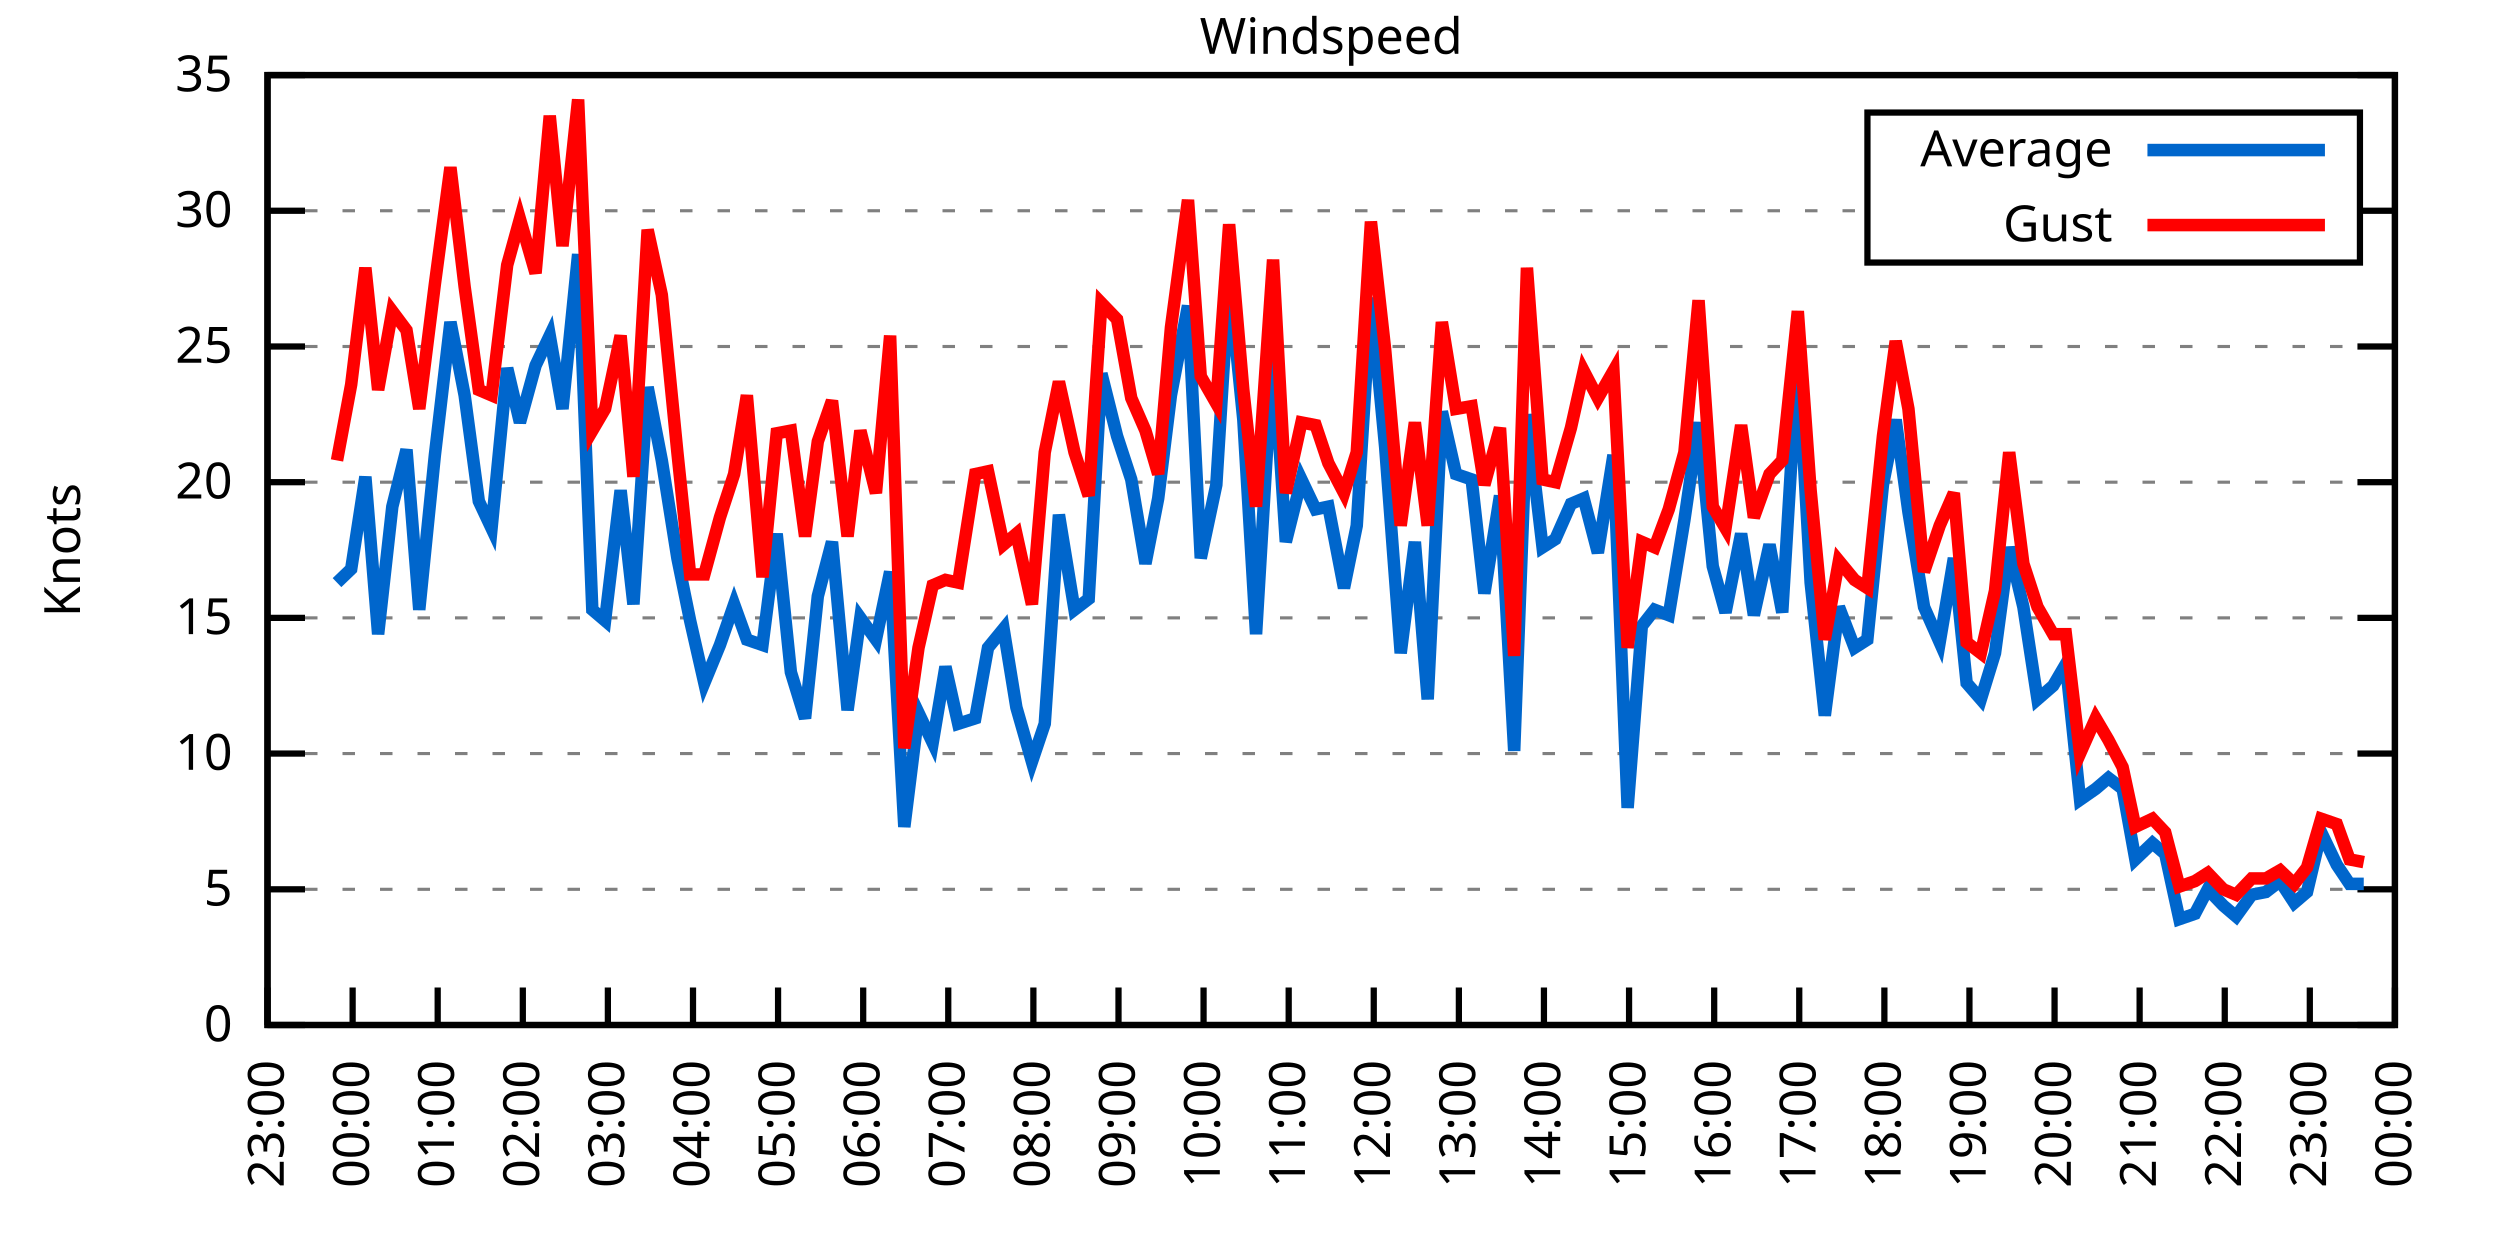
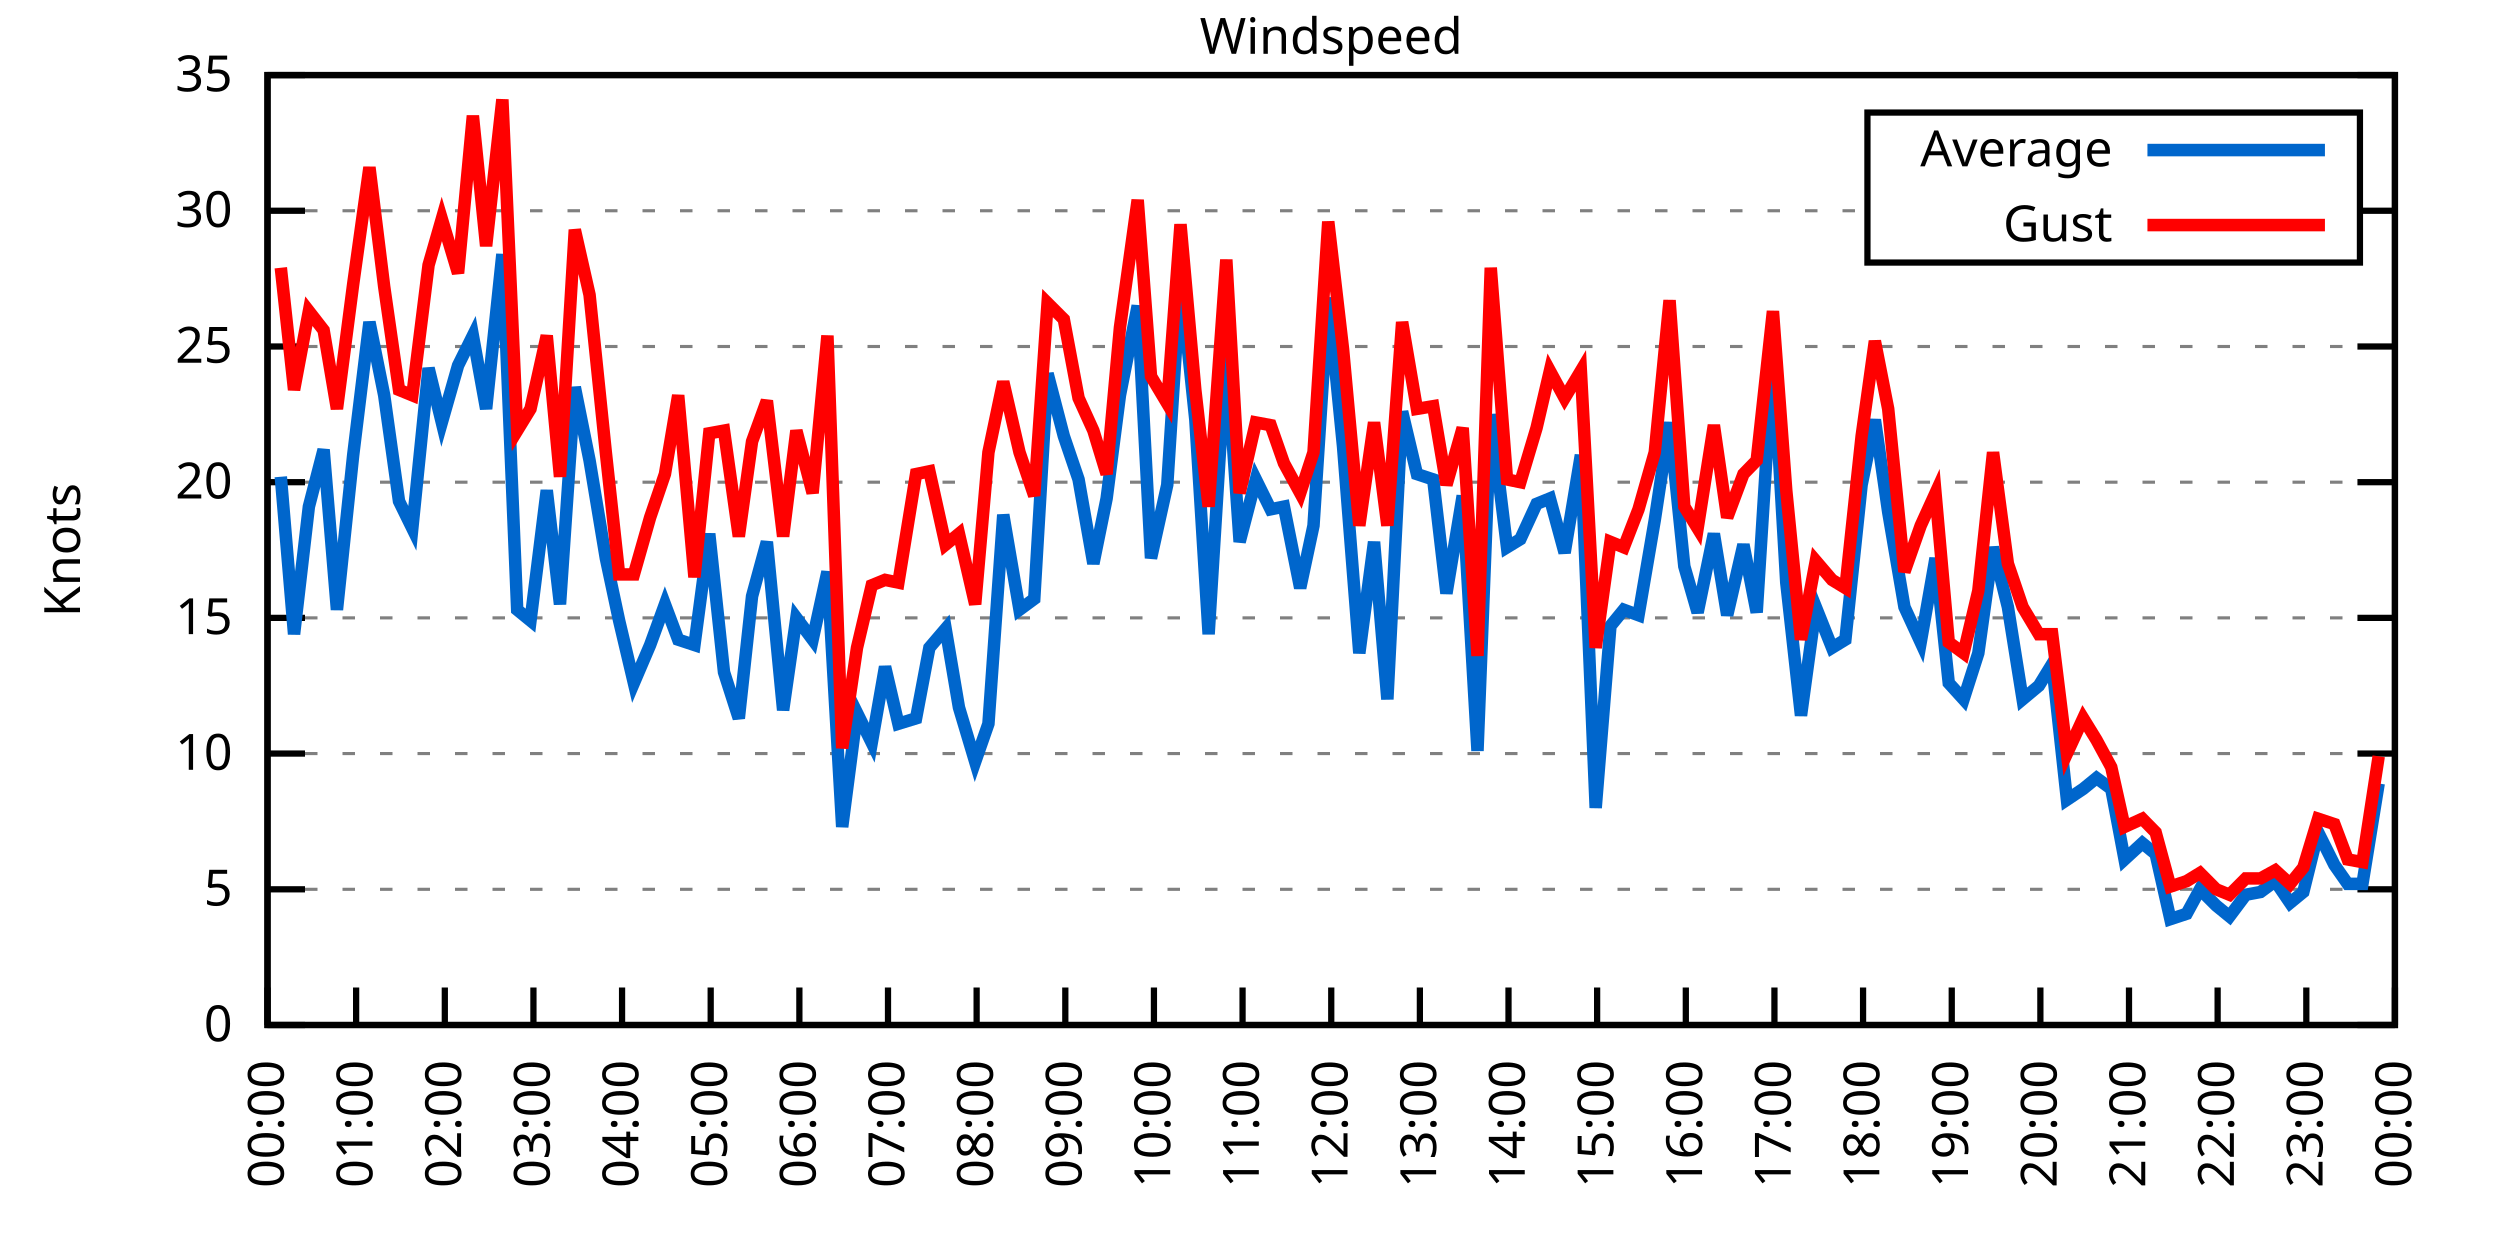
<svg xmlns="http://www.w3.org/2000/svg" xmlns:xlink="http://www.w3.org/1999/xlink" width="400" height="200" viewBox="0 0 400 200">
  <g id="gnuplot_canvas">
    <rect x="0" y="0" width="400" height="200" fill="none" />
    <defs>
      <circle id="gpDot" r="0.5" stroke-width="0.5" stroke="currentColor" />
      <path id="gpPt0" stroke-width="0.333" stroke="currentColor" d="M-1,0 h2 M0,-1 v2" />
      <path id="gpPt1" stroke-width="0.333" stroke="currentColor" d="M-1,-1 L1,1 M1,-1 L-1,1" />
      <path id="gpPt2" stroke-width="0.333" stroke="currentColor" d="M-1,0 L1,0 M0,-1 L0,1 M-1,-1 L1,1 M-1,1 L1,-1" />
      <rect id="gpPt3" stroke-width="0.333" stroke="currentColor" x="-1" y="-1" width="2" height="2" />
      <rect id="gpPt4" stroke-width="0.333" stroke="currentColor" fill="currentColor" x="-1" y="-1" width="2" height="2" />
      <circle id="gpPt5" stroke-width="0.333" stroke="currentColor" cx="0" cy="0" r="1" />
      <use xlink:href="#gpPt5" id="gpPt6" fill="currentColor" stroke="none" />
      <path id="gpPt7" stroke-width="0.333" stroke="currentColor" d="M0,-1.33 L-1.33,0.67 L1.33,0.67 z" />
      <use xlink:href="#gpPt7" id="gpPt8" fill="currentColor" stroke="none" />
      <use xlink:href="#gpPt7" id="gpPt9" stroke="currentColor" transform="rotate(180)" />
      <use xlink:href="#gpPt9" id="gpPt10" fill="currentColor" stroke="none" />
      <use xlink:href="#gpPt3" id="gpPt11" stroke="currentColor" transform="rotate(45)" />
      <use xlink:href="#gpPt11" id="gpPt12" fill="currentColor" stroke="none" />
      <path id="gpPt13" stroke-width="0.333" stroke="currentColor" d="M0,1.330 L1.265,0.411 L0.782,-1.067 L-0.782,-1.076 L-1.265,0.411 z" />
      <use xlink:href="#gpPt13" id="gpPt14" fill="currentColor" stroke="none" />
      <filter id="textbox" filterUnits="objectBoundingBox" x="0" y="0" height="1" width="1">
        <feFlood flood-color="white" flood-opacity="1" result="bgnd" />
        <feComposite in="SourceGraphic" in2="bgnd" operator="atop" />
      </filter>
      <filter id="greybox" filterUnits="objectBoundingBox" x="0" y="0" height="1" width="1">
        <feFlood flood-color="lightgrey" flood-opacity="1" result="grey" />
        <feComposite in="SourceGraphic" in2="grey" operator="atop" />
      </filter>
    </defs>
    <g fill="none" color="white" stroke="currentColor" stroke-width="1.00" stroke-linecap="butt" stroke-linejoin="miter">
</g>
    <g fill="none" color="black" stroke="currentColor" stroke-width="1.00" stroke-linecap="butt" stroke-linejoin="miter">
      <g stroke="none" shape-rendering="crispEdges">
        <polygon fill="rgb(255, 255, 255)" points="42.80,164.00 383.18,164.00 383.18,12.02 42.80,12.02 " />
      </g>
    </g>
    <g fill="none" color="black" stroke="currentColor" stroke-width="1.00" stroke-linecap="butt" stroke-linejoin="miter">
</g>
    <g fill="none" color="black" stroke="black" stroke-width="0.50" stroke-linecap="butt" stroke-linejoin="miter">
</g>
    <g fill="none" color="gray" stroke="currentColor" stroke-width="0.50" stroke-linecap="butt" stroke-linejoin="miter">
      <path stroke="gray" stroke-dasharray="2,4" class="gridline" d="M42.80,164.00 L383.19,164.00  " />
    </g>
    <g fill="none" color="gray" stroke="gray" stroke-width="1.00" stroke-linecap="butt" stroke-linejoin="miter">
</g>
    <g fill="none" color="black" stroke="currentColor" stroke-width="1.00" stroke-linecap="butt" stroke-linejoin="miter">
      <path stroke="black" d="M42.80,164.00 L48.80,164.00 M383.19,164.00 L377.19,164.00  " />
      <g transform="translate(37.20,166.60)" stroke="none" fill="black" font-family="Sans" font-size="8.00" text-anchor="end">
        <text>
          <tspan font-family="Sans"> 0</tspan>
        </text>
      </g>
    </g>
    <g fill="none" color="black" stroke="currentColor" stroke-width="1.00" stroke-linecap="butt" stroke-linejoin="miter">
</g>
    <g fill="none" color="black" stroke="black" stroke-width="0.50" stroke-linecap="butt" stroke-linejoin="miter">
</g>
    <g fill="none" color="gray" stroke="currentColor" stroke-width="0.50" stroke-linecap="butt" stroke-linejoin="miter">
      <path stroke="gray" stroke-dasharray="2,4" class="gridline" d="M42.80,142.29 L383.19,142.29  " />
    </g>
    <g fill="none" color="gray" stroke="gray" stroke-width="1.00" stroke-linecap="butt" stroke-linejoin="miter">
</g>
    <g fill="none" color="black" stroke="currentColor" stroke-width="1.00" stroke-linecap="butt" stroke-linejoin="miter">
      <path stroke="black" d="M42.80,142.29 L48.80,142.29 M383.19,142.29 L377.19,142.29  " />
      <g transform="translate(37.20,144.89)" stroke="none" fill="black" font-family="Sans" font-size="8.00" text-anchor="end">
        <text>
          <tspan font-family="Sans"> 5</tspan>
        </text>
      </g>
    </g>
    <g fill="none" color="black" stroke="currentColor" stroke-width="1.00" stroke-linecap="butt" stroke-linejoin="miter">
</g>
    <g fill="none" color="black" stroke="black" stroke-width="0.50" stroke-linecap="butt" stroke-linejoin="miter">
</g>
    <g fill="none" color="gray" stroke="currentColor" stroke-width="0.50" stroke-linecap="butt" stroke-linejoin="miter">
      <path stroke="gray" stroke-dasharray="2,4" class="gridline" d="M42.80,120.57 L383.19,120.57  " />
    </g>
    <g fill="none" color="gray" stroke="gray" stroke-width="1.00" stroke-linecap="butt" stroke-linejoin="miter">
</g>
    <g fill="none" color="black" stroke="currentColor" stroke-width="1.00" stroke-linecap="butt" stroke-linejoin="miter">
      <path stroke="black" d="M42.80,120.57 L48.80,120.57 M383.19,120.57 L377.19,120.57  " />
      <g transform="translate(37.20,123.17)" stroke="none" fill="black" font-family="Sans" font-size="8.00" text-anchor="end">
        <text>
          <tspan font-family="Sans"> 10</tspan>
        </text>
      </g>
    </g>
    <g fill="none" color="black" stroke="currentColor" stroke-width="1.00" stroke-linecap="butt" stroke-linejoin="miter">
</g>
    <g fill="none" color="black" stroke="black" stroke-width="0.50" stroke-linecap="butt" stroke-linejoin="miter">
</g>
    <g fill="none" color="gray" stroke="currentColor" stroke-width="0.50" stroke-linecap="butt" stroke-linejoin="miter">
      <path stroke="gray" stroke-dasharray="2,4" class="gridline" d="M42.80,98.86 L383.19,98.86  " />
    </g>
    <g fill="none" color="gray" stroke="gray" stroke-width="1.00" stroke-linecap="butt" stroke-linejoin="miter">
</g>
    <g fill="none" color="black" stroke="currentColor" stroke-width="1.00" stroke-linecap="butt" stroke-linejoin="miter">
      <path stroke="black" d="M42.80,98.86 L48.80,98.86 M383.19,98.86 L377.19,98.86  " />
      <g transform="translate(37.20,101.46)" stroke="none" fill="black" font-family="Sans" font-size="8.00" text-anchor="end">
        <text>
          <tspan font-family="Sans"> 15</tspan>
        </text>
      </g>
    </g>
    <g fill="none" color="black" stroke="currentColor" stroke-width="1.00" stroke-linecap="butt" stroke-linejoin="miter">
</g>
    <g fill="none" color="black" stroke="black" stroke-width="0.50" stroke-linecap="butt" stroke-linejoin="miter">
</g>
    <g fill="none" color="gray" stroke="currentColor" stroke-width="0.50" stroke-linecap="butt" stroke-linejoin="miter">
      <path stroke="gray" stroke-dasharray="2,4" class="gridline" d="M42.80,77.15 L383.19,77.15  " />
    </g>
    <g fill="none" color="gray" stroke="gray" stroke-width="1.00" stroke-linecap="butt" stroke-linejoin="miter">
</g>
    <g fill="none" color="black" stroke="currentColor" stroke-width="1.00" stroke-linecap="butt" stroke-linejoin="miter">
      <path stroke="black" d="M42.80,77.15 L48.80,77.15 M383.19,77.15 L377.19,77.15  " />
      <g transform="translate(37.20,79.75)" stroke="none" fill="black" font-family="Sans" font-size="8.00" text-anchor="end">
        <text>
          <tspan font-family="Sans"> 20</tspan>
        </text>
      </g>
    </g>
    <g fill="none" color="black" stroke="currentColor" stroke-width="1.00" stroke-linecap="butt" stroke-linejoin="miter">
</g>
    <g fill="none" color="black" stroke="black" stroke-width="0.50" stroke-linecap="butt" stroke-linejoin="miter">
</g>
    <g fill="none" color="gray" stroke="currentColor" stroke-width="0.50" stroke-linecap="butt" stroke-linejoin="miter">
      <path stroke="gray" stroke-dasharray="2,4" class="gridline" d="M42.80,55.44 L383.19,55.44  " />
    </g>
    <g fill="none" color="gray" stroke="gray" stroke-width="1.00" stroke-linecap="butt" stroke-linejoin="miter">
</g>
    <g fill="none" color="black" stroke="currentColor" stroke-width="1.00" stroke-linecap="butt" stroke-linejoin="miter">
      <path stroke="black" d="M42.80,55.44 L48.80,55.44 M383.19,55.44 L377.19,55.44  " />
      <g transform="translate(37.20,58.04)" stroke="none" fill="black" font-family="Sans" font-size="8.00" text-anchor="end">
        <text>
          <tspan font-family="Sans"> 25</tspan>
        </text>
      </g>
    </g>
    <g fill="none" color="black" stroke="currentColor" stroke-width="1.00" stroke-linecap="butt" stroke-linejoin="miter">
</g>
    <g fill="none" color="black" stroke="black" stroke-width="0.50" stroke-linecap="butt" stroke-linejoin="miter">
</g>
    <g fill="none" color="gray" stroke="currentColor" stroke-width="0.50" stroke-linecap="butt" stroke-linejoin="miter">
      <path stroke="gray" stroke-dasharray="2,4" class="gridline" d="M42.80,33.72 L298.79,33.72 M377.59,33.72 L383.19,33.72  " />
    </g>
    <g fill="none" color="gray" stroke="gray" stroke-width="1.00" stroke-linecap="butt" stroke-linejoin="miter">
</g>
    <g fill="none" color="black" stroke="currentColor" stroke-width="1.00" stroke-linecap="butt" stroke-linejoin="miter">
      <path stroke="black" d="M42.80,33.72 L48.80,33.72 M383.19,33.72 L377.19,33.72  " />
      <g transform="translate(37.20,36.32)" stroke="none" fill="black" font-family="Sans" font-size="8.00" text-anchor="end">
        <text>
          <tspan font-family="Sans"> 30</tspan>
        </text>
      </g>
    </g>
    <g fill="none" color="black" stroke="currentColor" stroke-width="1.00" stroke-linecap="butt" stroke-linejoin="miter">
</g>
    <g fill="none" color="black" stroke="black" stroke-width="0.50" stroke-linecap="butt" stroke-linejoin="miter">
</g>
    <g fill="none" color="gray" stroke="currentColor" stroke-width="0.50" stroke-linecap="butt" stroke-linejoin="miter">
      <path stroke="gray" stroke-dasharray="2,4" class="gridline" d="M42.80,12.01 L383.19,12.01  " />
    </g>
    <g fill="none" color="gray" stroke="gray" stroke-width="1.00" stroke-linecap="butt" stroke-linejoin="miter">
</g>
    <g fill="none" color="black" stroke="currentColor" stroke-width="1.00" stroke-linecap="butt" stroke-linejoin="miter">
      <path stroke="black" d="M42.80,12.01 L48.80,12.01 M383.19,12.01 L377.19,12.01  " />
      <g transform="translate(37.20,14.61)" stroke="none" fill="black" font-family="Sans" font-size="8.00" text-anchor="end">
        <text>
          <tspan font-family="Sans"> 35</tspan>
        </text>
      </g>
    </g>
    <g fill="none" color="black" stroke="currentColor" stroke-width="1.00" stroke-linecap="butt" stroke-linejoin="miter">
      <path stroke="black" d="M42.80,164.00 L42.80,158.00  " />
      <g transform="translate(45.40,169.60) rotate(270.00)" stroke="none" fill="black" font-family="Sans" font-size="8.00" text-anchor="end">
        <text>
-           <tspan font-family="Sans">23:00</tspan>
-         </text>
-       </g>
-     </g>
-     <g fill="none" color="black" stroke="currentColor" stroke-width="1.00" stroke-linecap="butt" stroke-linejoin="miter">
-       <path stroke="black" d="M56.42,164.00 L56.42,158.00  " />
-       <g transform="translate(59.02,169.60) rotate(270.00)" stroke="none" fill="black" font-family="Sans" font-size="8.00" text-anchor="end">
-         <text>
          <tspan font-family="Sans">00:00</tspan>
        </text>
      </g>
    </g>
    <g fill="none" color="black" stroke="currentColor" stroke-width="1.00" stroke-linecap="butt" stroke-linejoin="miter">
-       <path stroke="black" d="M70.03,164.00 L70.03,158.00  " />
-       <g transform="translate(72.63,169.60) rotate(270.00)" stroke="none" fill="black" font-family="Sans" font-size="8.00" text-anchor="end">
+       <path stroke="black" d="M56.98,164.00 L56.98,158.00  " />
+       <g transform="translate(59.58,169.60) rotate(270.00)" stroke="none" fill="black" font-family="Sans" font-size="8.00" text-anchor="end">
        <text>
          <tspan font-family="Sans">01:00</tspan>
        </text>
      </g>
    </g>
    <g fill="none" color="black" stroke="currentColor" stroke-width="1.00" stroke-linecap="butt" stroke-linejoin="miter">
-       <path stroke="black" d="M83.65,164.00 L83.65,158.00  " />
-       <g transform="translate(86.25,169.60) rotate(270.00)" stroke="none" fill="black" font-family="Sans" font-size="8.00" text-anchor="end">
+       <path stroke="black" d="M71.17,164.00 L71.17,158.00  " />
+       <g transform="translate(73.77,169.60) rotate(270.00)" stroke="none" fill="black" font-family="Sans" font-size="8.00" text-anchor="end">
        <text>
          <tspan font-family="Sans">02:00</tspan>
        </text>
      </g>
    </g>
    <g fill="none" color="black" stroke="currentColor" stroke-width="1.00" stroke-linecap="butt" stroke-linejoin="miter">
-       <path stroke="black" d="M97.26,164.00 L97.26,158.00  " />
-       <g transform="translate(99.86,169.60) rotate(270.00)" stroke="none" fill="black" font-family="Sans" font-size="8.00" text-anchor="end">
+       <path stroke="black" d="M85.35,164.00 L85.35,158.00  " />
+       <g transform="translate(87.95,169.60) rotate(270.00)" stroke="none" fill="black" font-family="Sans" font-size="8.00" text-anchor="end">
        <text>
          <tspan font-family="Sans">03:00</tspan>
        </text>
      </g>
    </g>
    <g fill="none" color="black" stroke="currentColor" stroke-width="1.00" stroke-linecap="butt" stroke-linejoin="miter">
-       <path stroke="black" d="M110.88,164.00 L110.88,158.00  " />
-       <g transform="translate(113.48,169.60) rotate(270.00)" stroke="none" fill="black" font-family="Sans" font-size="8.00" text-anchor="end">
+       <path stroke="black" d="M99.53,164.00 L99.53,158.00  " />
+       <g transform="translate(102.13,169.60) rotate(270.00)" stroke="none" fill="black" font-family="Sans" font-size="8.00" text-anchor="end">
        <text>
          <tspan font-family="Sans">04:00</tspan>
        </text>
      </g>
    </g>
    <g fill="none" color="black" stroke="currentColor" stroke-width="1.00" stroke-linecap="butt" stroke-linejoin="miter">
-       <path stroke="black" d="M124.49,164.00 L124.49,158.00  " />
-       <g transform="translate(127.09,169.60) rotate(270.00)" stroke="none" fill="black" font-family="Sans" font-size="8.00" text-anchor="end">
+       <path stroke="black" d="M113.71,164.00 L113.71,158.00  " />
+       <g transform="translate(116.31,169.60) rotate(270.00)" stroke="none" fill="black" font-family="Sans" font-size="8.00" text-anchor="end">
        <text>
          <tspan font-family="Sans">05:00</tspan>
        </text>
      </g>
    </g>
    <g fill="none" color="black" stroke="currentColor" stroke-width="1.00" stroke-linecap="butt" stroke-linejoin="miter">
-       <path stroke="black" d="M138.11,164.00 L138.11,158.00  " />
-       <g transform="translate(140.71,169.60) rotate(270.00)" stroke="none" fill="black" font-family="Sans" font-size="8.00" text-anchor="end">
+       <path stroke="black" d="M127.90,164.00 L127.90,158.00  " />
+       <g transform="translate(130.50,169.60) rotate(270.00)" stroke="none" fill="black" font-family="Sans" font-size="8.00" text-anchor="end">
        <text>
          <tspan font-family="Sans">06:00</tspan>
        </text>
      </g>
    </g>
    <g fill="none" color="black" stroke="currentColor" stroke-width="1.00" stroke-linecap="butt" stroke-linejoin="miter">
-       <path stroke="black" d="M151.72,164.00 L151.72,158.00  " />
-       <g transform="translate(154.32,169.60) rotate(270.00)" stroke="none" fill="black" font-family="Sans" font-size="8.00" text-anchor="end">
+       <path stroke="black" d="M142.08,164.00 L142.08,158.00  " />
+       <g transform="translate(144.68,169.60) rotate(270.00)" stroke="none" fill="black" font-family="Sans" font-size="8.00" text-anchor="end">
        <text>
          <tspan font-family="Sans">07:00</tspan>
        </text>
      </g>
    </g>
    <g fill="none" color="black" stroke="currentColor" stroke-width="1.00" stroke-linecap="butt" stroke-linejoin="miter">
-       <path stroke="black" d="M165.34,164.00 L165.34,158.00  " />
-       <g transform="translate(167.94,169.60) rotate(270.00)" stroke="none" fill="black" font-family="Sans" font-size="8.00" text-anchor="end">
+       <path stroke="black" d="M156.26,164.00 L156.26,158.00  " />
+       <g transform="translate(158.86,169.60) rotate(270.00)" stroke="none" fill="black" font-family="Sans" font-size="8.00" text-anchor="end">
        <text>
          <tspan font-family="Sans">08:00</tspan>
        </text>
      </g>
    </g>
    <g fill="none" color="black" stroke="currentColor" stroke-width="1.00" stroke-linecap="butt" stroke-linejoin="miter">
-       <path stroke="black" d="M178.96,164.00 L178.96,158.00  " />
-       <g transform="translate(181.56,169.60) rotate(270.00)" stroke="none" fill="black" font-family="Sans" font-size="8.00" text-anchor="end">
+       <path stroke="black" d="M170.45,164.00 L170.45,158.00  " />
+       <g transform="translate(173.05,169.60) rotate(270.00)" stroke="none" fill="black" font-family="Sans" font-size="8.00" text-anchor="end">
        <text>
          <tspan font-family="Sans">09:00</tspan>
        </text>
      </g>
    </g>
    <g fill="none" color="black" stroke="currentColor" stroke-width="1.00" stroke-linecap="butt" stroke-linejoin="miter">
-       <path stroke="black" d="M192.57,164.00 L192.57,158.00  " />
-       <g transform="translate(195.17,169.60) rotate(270.00)" stroke="none" fill="black" font-family="Sans" font-size="8.00" text-anchor="end">
+       <path stroke="black" d="M184.63,164.00 L184.63,158.00  " />
+       <g transform="translate(187.23,169.60) rotate(270.00)" stroke="none" fill="black" font-family="Sans" font-size="8.00" text-anchor="end">
        <text>
          <tspan font-family="Sans">10:00</tspan>
        </text>
      </g>
    </g>
    <g fill="none" color="black" stroke="currentColor" stroke-width="1.00" stroke-linecap="butt" stroke-linejoin="miter">
-       <path stroke="black" d="M206.19,164.00 L206.19,158.00  " />
-       <g transform="translate(208.79,169.60) rotate(270.00)" stroke="none" fill="black" font-family="Sans" font-size="8.00" text-anchor="end">
+       <path stroke="black" d="M198.81,164.00 L198.81,158.00  " />
+       <g transform="translate(201.41,169.60) rotate(270.00)" stroke="none" fill="black" font-family="Sans" font-size="8.00" text-anchor="end">
        <text>
          <tspan font-family="Sans">11:00</tspan>
        </text>
      </g>
    </g>
    <g fill="none" color="black" stroke="currentColor" stroke-width="1.00" stroke-linecap="butt" stroke-linejoin="miter">
-       <path stroke="black" d="M219.80,164.00 L219.80,158.00  " />
-       <g transform="translate(222.40,169.60) rotate(270.00)" stroke="none" fill="black" font-family="Sans" font-size="8.00" text-anchor="end">
+       <path stroke="black" d="M213.00,164.00 L213.00,158.00  " />
+       <g transform="translate(215.60,169.60) rotate(270.00)" stroke="none" fill="black" font-family="Sans" font-size="8.00" text-anchor="end">
        <text>
          <tspan font-family="Sans">12:00</tspan>
        </text>
      </g>
    </g>
    <g fill="none" color="black" stroke="currentColor" stroke-width="1.00" stroke-linecap="butt" stroke-linejoin="miter">
-       <path stroke="black" d="M233.42,164.00 L233.42,158.00  " />
-       <g transform="translate(236.02,169.60) rotate(270.00)" stroke="none" fill="black" font-family="Sans" font-size="8.00" text-anchor="end">
+       <path stroke="black" d="M227.18,164.00 L227.18,158.00  " />
+       <g transform="translate(229.78,169.60) rotate(270.00)" stroke="none" fill="black" font-family="Sans" font-size="8.00" text-anchor="end">
        <text>
          <tspan font-family="Sans">13:00</tspan>
        </text>
      </g>
    </g>
    <g fill="none" color="black" stroke="currentColor" stroke-width="1.00" stroke-linecap="butt" stroke-linejoin="miter">
-       <path stroke="black" d="M247.03,164.00 L247.03,158.00  " />
-       <g transform="translate(249.63,169.60) rotate(270.00)" stroke="none" fill="black" font-family="Sans" font-size="8.00" text-anchor="end">
+       <path stroke="black" d="M241.36,164.00 L241.36,158.00  " />
+       <g transform="translate(243.96,169.60) rotate(270.00)" stroke="none" fill="black" font-family="Sans" font-size="8.00" text-anchor="end">
        <text>
          <tspan font-family="Sans">14:00</tspan>
        </text>
      </g>
    </g>
    <g fill="none" color="black" stroke="currentColor" stroke-width="1.00" stroke-linecap="butt" stroke-linejoin="miter">
-       <path stroke="black" d="M260.65,164.00 L260.65,158.00  " />
-       <g transform="translate(263.25,169.60) rotate(270.00)" stroke="none" fill="black" font-family="Sans" font-size="8.00" text-anchor="end">
+       <path stroke="black" d="M255.54,164.00 L255.54,158.00  " />
+       <g transform="translate(258.14,169.60) rotate(270.00)" stroke="none" fill="black" font-family="Sans" font-size="8.00" text-anchor="end">
        <text>
          <tspan font-family="Sans">15:00</tspan>
        </text>
      </g>
    </g>
    <g fill="none" color="black" stroke="currentColor" stroke-width="1.00" stroke-linecap="butt" stroke-linejoin="miter">
-       <path stroke="black" d="M274.27,164.00 L274.27,158.00  " />
-       <g transform="translate(276.87,169.60) rotate(270.00)" stroke="none" fill="black" font-family="Sans" font-size="8.00" text-anchor="end">
+       <path stroke="black" d="M269.73,164.00 L269.73,158.00  " />
+       <g transform="translate(272.33,169.60) rotate(270.00)" stroke="none" fill="black" font-family="Sans" font-size="8.00" text-anchor="end">
        <text>
          <tspan font-family="Sans">16:00</tspan>
        </text>
      </g>
    </g>
    <g fill="none" color="black" stroke="currentColor" stroke-width="1.00" stroke-linecap="butt" stroke-linejoin="miter">
-       <path stroke="black" d="M287.88,164.00 L287.88,158.00  " />
-       <g transform="translate(290.48,169.60) rotate(270.00)" stroke="none" fill="black" font-family="Sans" font-size="8.00" text-anchor="end">
+       <path stroke="black" d="M283.91,164.00 L283.91,158.00  " />
+       <g transform="translate(286.51,169.60) rotate(270.00)" stroke="none" fill="black" font-family="Sans" font-size="8.00" text-anchor="end">
        <text>
          <tspan font-family="Sans">17:00</tspan>
        </text>
      </g>
    </g>
    <g fill="none" color="black" stroke="currentColor" stroke-width="1.00" stroke-linecap="butt" stroke-linejoin="miter">
-       <path stroke="black" d="M301.50,164.00 L301.50,158.00  " />
-       <g transform="translate(304.10,169.60) rotate(270.00)" stroke="none" fill="black" font-family="Sans" font-size="8.00" text-anchor="end">
+       <path stroke="black" d="M298.09,164.00 L298.09,158.00  " />
+       <g transform="translate(300.69,169.60) rotate(270.00)" stroke="none" fill="black" font-family="Sans" font-size="8.00" text-anchor="end">
        <text>
          <tspan font-family="Sans">18:00</tspan>
        </text>
      </g>
    </g>
    <g fill="none" color="black" stroke="currentColor" stroke-width="1.00" stroke-linecap="butt" stroke-linejoin="miter">
-       <path stroke="black" d="M315.11,164.00 L315.11,158.00  " />
-       <g transform="translate(317.71,169.60) rotate(270.00)" stroke="none" fill="black" font-family="Sans" font-size="8.00" text-anchor="end">
+       <path stroke="black" d="M312.28,164.00 L312.28,158.00  " />
+       <g transform="translate(314.88,169.60) rotate(270.00)" stroke="none" fill="black" font-family="Sans" font-size="8.00" text-anchor="end">
        <text>
          <tspan font-family="Sans">19:00</tspan>
        </text>
      </g>
    </g>
    <g fill="none" color="black" stroke="currentColor" stroke-width="1.00" stroke-linecap="butt" stroke-linejoin="miter">
-       <path stroke="black" d="M328.73,164.00 L328.73,158.00  " />
-       <g transform="translate(331.33,169.60) rotate(270.00)" stroke="none" fill="black" font-family="Sans" font-size="8.00" text-anchor="end">
+       <path stroke="black" d="M326.46,164.00 L326.46,158.00  " />
+       <g transform="translate(329.06,169.60) rotate(270.00)" stroke="none" fill="black" font-family="Sans" font-size="8.00" text-anchor="end">
        <text>
          <tspan font-family="Sans">20:00</tspan>
        </text>
      </g>
    </g>
    <g fill="none" color="black" stroke="currentColor" stroke-width="1.00" stroke-linecap="butt" stroke-linejoin="miter">
-       <path stroke="black" d="M342.34,164.00 L342.34,158.00  " />
-       <g transform="translate(344.94,169.60) rotate(270.00)" stroke="none" fill="black" font-family="Sans" font-size="8.00" text-anchor="end">
+       <path stroke="black" d="M340.64,164.00 L340.64,158.00  " />
+       <g transform="translate(343.24,169.60) rotate(270.00)" stroke="none" fill="black" font-family="Sans" font-size="8.00" text-anchor="end">
        <text>
          <tspan font-family="Sans">21:00</tspan>
        </text>
      </g>
    </g>
    <g fill="none" color="black" stroke="currentColor" stroke-width="1.00" stroke-linecap="butt" stroke-linejoin="miter">
-       <path stroke="black" d="M355.96,164.00 L355.96,158.00  " />
-       <g transform="translate(358.56,169.60) rotate(270.00)" stroke="none" fill="black" font-family="Sans" font-size="8.00" text-anchor="end">
+       <path stroke="black" d="M354.82,164.00 L354.82,158.00  " />
+       <g transform="translate(357.42,169.60) rotate(270.00)" stroke="none" fill="black" font-family="Sans" font-size="8.00" text-anchor="end">
        <text>
          <tspan font-family="Sans">22:00</tspan>
        </text>
      </g>
    </g>
    <g fill="none" color="black" stroke="currentColor" stroke-width="1.00" stroke-linecap="butt" stroke-linejoin="miter">
-       <path stroke="black" d="M369.57,164.00 L369.57,158.00  " />
-       <g transform="translate(372.17,169.60) rotate(270.00)" stroke="none" fill="black" font-family="Sans" font-size="8.00" text-anchor="end">
+       <path stroke="black" d="M369.01,164.00 L369.01,158.00  " />
+       <g transform="translate(371.61,169.60) rotate(270.00)" stroke="none" fill="black" font-family="Sans" font-size="8.00" text-anchor="end">
        <text>
          <tspan font-family="Sans">23:00</tspan>
        </text>
      </g>
    </g>
    <g fill="none" color="black" stroke="currentColor" stroke-width="1.00" stroke-linecap="butt" stroke-linejoin="miter">
      <path stroke="black" d="M383.19,164.00 L383.19,158.00  " />
      <g transform="translate(385.79,169.60) rotate(270.00)" stroke="none" fill="black" font-family="Sans" font-size="8.00" text-anchor="end">
        <text>
          <tspan font-family="Sans">00:00</tspan>
        </text>
      </g>
    </g>
    <g fill="none" color="black" stroke="currentColor" stroke-width="1.00" stroke-linecap="butt" stroke-linejoin="miter">
</g>
    <g fill="none" color="black" stroke="currentColor" stroke-width="1.00" stroke-linecap="butt" stroke-linejoin="miter">
      <path stroke="black" d="M42.80,12.01 L42.80,164.00 L383.19,164.00 L383.19,12.01 L42.80,12.01 Z  " />
    </g>
    <g fill="none" color="black" stroke="currentColor" stroke-width="1.00" stroke-linecap="butt" stroke-linejoin="miter">
</g>
    <g fill="none" color="black" stroke="currentColor" stroke-width="1.00" stroke-linecap="butt" stroke-linejoin="miter">
      <path stroke="black" d="M298.79,42.01 L298.79,18.01 L377.59,18.01 L377.59,42.01 L298.79,42.01 Z  " />
    </g>
    <g id="Windspeed_plot_1">
      <g fill="none" color="white" stroke="black" stroke-width="2.00" stroke-linecap="butt" stroke-linejoin="miter">
</g>
      <g fill="none" color="black" stroke="currentColor" stroke-width="2.00" stroke-linecap="butt" stroke-linejoin="miter">
        <g transform="translate(337.99,26.61)" stroke="none" fill="black" font-family="Sans" font-size="8.00" text-anchor="end">
          <text>
            <tspan font-family="Sans">Average</tspan>
          </text>
        </g>
      </g>
      <g fill="none" color="black" stroke="currentColor" stroke-width="2.00" stroke-linecap="butt" stroke-linejoin="miter">
-         <path stroke="rgb(  0, 102, 204)" d="M343.59,24.01 L371.99,24.01 M53.92,93.22 L56.19,91.04 L58.46,76.28 L60.50,101.47 L62.77,81.06 L65.04,71.94   L67.08,97.56 L69.58,72.81 L72.07,51.53 L74.34,63.25 L76.61,80.19 L78.65,84.53 L81.15,58.91 L83.19,67.59   L85.69,58.48 L87.96,53.70 L90.00,65.42 L92.50,40.67 L94.77,97.56 L96.81,99.30 L99.30,78.45 L101.35,96.69   L103.62,61.95 L105.89,73.67 L108.38,89.31 L110.42,99.30 L112.69,109.28 L115.19,103.20 L117.46,96.69 L119.50,102.34   L122.00,103.20 L124.27,85.40 L126.54,107.55 L128.81,114.93 L130.85,95.39 L133.12,86.70 L135.61,113.63 L137.66,98.86   L140.15,102.34 L142.42,91.48 L144.69,132.30 L146.96,114.06 L149.23,118.84 L151.27,106.68 L153.31,115.80 L156.04,114.93   L158.08,103.64 L160.57,100.60 L162.62,113.19 L165.11,121.88 L167.16,115.80 L169.43,82.36 L171.92,97.56 L174.19,95.82   L176.23,59.78 L178.73,69.77 L181.00,76.71 L183.27,90.18 L185.31,79.75 L187.35,63.25 L190.08,48.92 L192.12,89.31   L194.61,77.58 L196.66,44.58 L198.93,67.16 L200.97,101.47 L203.69,55.87 L205.73,86.70 L208.23,76.71 L210.50,81.49   L212.54,81.06 L215.04,94.08 L217.08,84.10 L219.35,47.62 L221.62,71.50 L224.11,104.51 L226.38,86.70 L228.43,111.89   L230.70,65.86 L232.96,75.85 L235.46,76.71 L237.50,94.95 L240.00,79.32 L242.27,120.14 L244.31,66.29 L246.81,87.57   L248.85,86.27 L251.35,80.62 L253.39,79.75 L255.66,88.44 L258.15,72.81 L260.42,129.26 L262.69,100.16 L264.73,97.56   L267.00,98.43 L269.50,83.23 L271.77,67.59 L274.04,90.61 L276.08,97.99 L278.58,85.40 L280.62,98.43 L283.12,87.14   L285.16,97.99 L287.65,56.74 L289.70,93.22 L291.97,114.49 L294.23,97.12 L296.73,103.64 L298.77,102.34 L301.27,77.58   L303.31,67.16 L305.35,81.93 L307.85,97.12 L310.35,102.77 L312.62,89.31 L314.66,109.28 L316.93,111.89 L319.20,104.51   L321.47,87.57 L323.74,97.12 L326.00,111.89 L328.50,109.72 L330.54,106.24 L332.81,127.96 L335.31,126.22 L337.35,124.48   L339.62,126.22 L341.66,137.51 L344.39,134.90 L346.43,136.64 L348.70,147.06 L351.19,146.20 L353.24,142.29 L355.73,144.89   L357.77,146.63 L360.27,143.16 L362.54,142.72 L364.81,140.98 L367.08,144.46 L369.12,142.72 L371.39,133.17 L373.89,138.38   L375.93,141.42 L378.20,141.42  " />
+         <path stroke="rgb(  0, 102, 204)" d="M343.59,24.01 L371.99,24.01 M44.93,76.28 L47.05,101.47 L49.42,81.06 L51.78,71.94 L53.91,97.56 L56.51,72.81   L59.11,51.53 L61.47,63.25 L63.84,80.19 L65.97,84.53 L68.57,58.91 L70.69,67.59 L73.29,58.48 L75.66,53.70   L77.78,65.42 L80.38,40.67 L82.75,97.56 L84.88,99.30 L87.48,78.45 L89.60,96.69 L91.97,61.95 L94.33,73.67   L96.93,89.31 L99.06,99.30 L101.42,109.28 L104.02,103.20 L106.39,96.69 L108.51,102.34 L111.11,103.20 L113.48,85.40   L115.84,107.55 L118.21,114.93 L120.33,95.39 L122.70,86.70 L125.30,113.63 L127.42,98.86 L130.02,102.34 L132.39,91.48   L134.75,132.30 L137.12,114.06 L139.48,118.84 L141.61,106.68 L143.74,115.80 L146.57,114.93 L148.70,103.64 L151.30,100.60   L153.43,113.19 L156.03,121.88 L158.15,115.80 L160.52,82.36 L163.12,97.56 L165.48,95.82 L167.61,59.78 L170.21,69.77   L172.57,76.71 L174.94,90.18 L177.06,79.75 L179.19,63.25 L182.03,48.92 L184.16,89.31 L186.76,77.58 L188.88,44.58   L191.25,67.16 L193.38,101.47 L196.21,55.87 L198.34,86.70 L200.94,76.71 L203.30,81.49 L205.43,81.06 L208.03,94.08   L210.16,84.10 L212.52,47.62 L214.89,71.50 L217.49,104.51 L219.85,86.70 L221.98,111.89 L224.34,65.86 L226.71,75.85   L229.31,76.71 L231.43,94.95 L234.03,79.32 L236.40,120.14 L238.52,66.29 L241.12,87.57 L243.25,86.27 L245.85,80.62   L247.98,79.75 L250.34,88.44 L252.94,72.81 L255.31,129.26 L257.67,100.16 L259.80,97.56 L262.16,98.43 L264.76,83.23   L267.13,67.59 L269.49,90.61 L271.62,97.99 L274.22,85.40 L276.35,98.43 L278.95,87.14 L281.07,97.99 L283.67,56.74   L285.80,93.22 L288.16,114.49 L290.53,97.12 L293.13,103.64 L295.26,102.34 L297.86,77.58 L299.98,67.16 L302.11,81.93   L304.71,97.12 L307.31,102.77 L309.68,89.31 L311.80,109.28 L314.17,111.89 L316.53,104.51 L318.89,87.57 L321.26,97.12   L323.62,111.89 L326.22,109.72 L328.35,106.24 L330.71,127.96 L333.31,126.22 L335.44,124.48 L337.80,126.22 L339.93,137.51   L342.77,134.90 L344.90,136.64 L347.26,147.06 L349.86,146.20 L351.99,142.29 L354.59,144.89 L356.72,146.63 L359.32,143.16   L361.68,142.72 L364.04,140.98 L366.41,144.46 L368.53,142.72 L370.90,133.17 L373.50,138.38 L375.63,141.42 L377.99,141.42   L380.59,125.35  " />
      </g>
    </g>
    <g id="Windspeed_plot_2">
      <g fill="none" color="black" stroke="currentColor" stroke-width="2.00" stroke-linecap="butt" stroke-linejoin="miter">
        <g transform="translate(337.99,38.61)" stroke="none" fill="black" font-family="Sans" font-size="8.00" text-anchor="end">
          <text>
            <tspan font-family="Sans">Gust</tspan>
          </text>
        </g>
      </g>
      <g fill="none" color="black" stroke="currentColor" stroke-width="2.00" stroke-linecap="butt" stroke-linejoin="miter">
-         <path stroke="rgb(255,   0,   0)" d="M343.59,36.01 L371.99,36.01 M53.92,73.67 L56.19,61.52 L58.46,42.84 L60.50,62.38 L62.77,49.79 L65.04,52.83   L67.08,65.42 L69.58,45.45 L72.07,26.77 L74.34,45.88 L76.61,62.38 L78.65,63.25 L81.15,42.41 L83.19,35.03   L85.69,43.71 L87.96,18.52 L90.00,39.37 L92.50,15.92 L94.77,68.90 L96.81,65.42 L99.30,53.70 L101.35,76.28   L103.62,36.76 L105.89,47.18 L108.38,72.37 L110.42,91.91 L112.69,91.91 L115.19,82.79 L117.46,75.85 L119.50,63.25   L122.00,92.35 L124.27,69.33 L126.54,68.90 L128.81,85.83 L130.85,70.63 L133.12,64.12 L135.61,85.83 L137.66,68.90   L140.15,78.89 L142.42,53.70 L144.69,119.71 L146.96,103.64 L149.23,93.65 L151.27,92.78 L153.31,93.22 L156.04,75.85   L158.08,75.41 L160.57,87.14 L162.62,85.40 L165.11,96.69 L167.16,72.37 L169.43,61.08 L171.92,72.37 L174.19,79.32   L176.23,48.49 L178.73,51.09 L181.00,63.69 L183.27,68.90 L185.31,75.85 L187.35,52.40 L190.08,31.99 L192.12,60.21   L194.61,64.56 L196.66,35.89 L198.93,62.38 L200.97,81.06 L203.69,41.54 L205.73,78.89 L208.23,67.59 L210.50,68.03   L212.54,74.11 L215.04,78.89 L217.08,72.37 L219.35,35.46 L221.62,55.87 L224.11,84.10 L226.38,67.59 L228.43,84.10   L230.70,51.53 L232.96,65.42 L235.46,64.99 L237.50,77.58 L240.00,68.46 L242.27,104.94 L244.31,42.84 L246.81,76.71   L248.85,77.15 L251.35,68.46 L253.39,59.34 L255.66,63.69 L258.15,59.34 L260.42,103.64 L262.69,86.70 L264.73,87.57   L267.00,81.49 L269.50,72.37 L271.77,48.05 L274.04,81.06 L276.08,84.53 L278.58,68.03 L280.62,82.79 L283.12,75.85   L285.16,73.67 L287.65,49.79 L289.70,78.45 L291.97,102.34 L294.23,89.74 L296.73,92.78 L298.77,94.08 L301.27,69.77   L303.31,54.57 L305.35,65.42 L307.85,91.48 L310.35,84.10 L312.62,78.89 L314.66,102.77 L316.93,104.51 L319.20,94.52   L321.47,72.37 L323.74,90.18 L326.00,97.12 L328.50,101.47 L330.54,101.47 L332.81,120.57 L335.31,114.93 L337.35,118.40   L339.62,122.75 L341.66,132.30 L344.39,131.00 L346.43,133.17 L348.70,141.85 L351.19,140.98 L353.24,139.68 L355.73,142.29   L357.77,143.16 L360.27,140.55 L362.54,140.55 L364.81,139.25 L367.08,141.42 L369.12,138.81 L371.39,131.00 L373.89,131.86   L375.93,137.51 L378.20,137.94  " />
+         <path stroke="rgb(255,   0,   0)" d="M343.59,36.01 L371.99,36.01 M44.93,42.84 L47.05,62.38 L49.42,49.79 L51.78,52.83 L53.91,65.42 L56.51,45.45   L59.11,26.77 L61.47,45.88 L63.84,62.38 L65.97,63.25 L68.57,42.41 L70.69,35.03 L73.29,43.71 L75.66,18.52   L77.78,39.37 L80.38,15.92 L82.75,68.90 L84.88,65.42 L87.48,53.70 L89.60,76.28 L91.97,36.76 L94.33,47.18   L96.93,72.37 L99.06,91.91 L101.42,91.91 L104.02,82.79 L106.39,75.85 L108.51,63.25 L111.11,92.35 L113.48,69.33   L115.84,68.90 L118.21,85.83 L120.33,70.63 L122.70,64.12 L125.30,85.83 L127.42,68.90 L130.02,78.89 L132.39,53.70   L134.75,119.71 L137.12,103.64 L139.48,93.65 L141.61,92.78 L143.74,93.22 L146.57,75.85 L148.70,75.41 L151.30,87.14   L153.43,85.40 L156.03,96.69 L158.15,72.37 L160.52,61.08 L163.12,72.37 L165.48,79.32 L167.61,48.49 L170.21,51.09   L172.57,63.69 L174.94,68.90 L177.06,75.85 L179.19,52.40 L182.03,31.99 L184.16,60.21 L186.76,64.56 L188.88,35.89   L191.25,62.38 L193.38,81.06 L196.21,41.54 L198.34,78.89 L200.94,67.59 L203.30,68.03 L205.43,74.11 L208.03,78.89   L210.16,72.37 L212.52,35.46 L214.89,55.87 L217.49,84.10 L219.85,67.59 L221.98,84.10 L224.34,51.53 L226.71,65.42   L229.31,64.99 L231.43,77.58 L234.03,68.46 L236.40,104.94 L238.52,42.84 L241.12,76.71 L243.25,77.15 L245.85,68.46   L247.98,59.34 L250.34,63.69 L252.94,59.34 L255.31,103.64 L257.67,86.70 L259.80,87.57 L262.16,81.49 L264.76,72.37   L267.13,48.05 L269.49,81.06 L271.62,84.53 L274.22,68.03 L276.35,82.79 L278.95,75.85 L281.07,73.67 L283.67,49.79   L285.80,78.45 L288.16,102.34 L290.53,89.74 L293.13,92.78 L295.26,94.08 L297.86,69.77 L299.98,54.57 L302.11,65.42   L304.71,91.48 L307.31,84.10 L309.68,78.89 L311.80,102.77 L314.17,104.51 L316.53,94.52 L318.89,72.37 L321.26,90.18   L323.62,97.12 L326.22,101.47 L328.35,101.47 L330.71,120.57 L333.31,114.93 L335.44,118.40 L337.80,122.75 L339.93,132.30   L342.77,131.00 L344.90,133.17 L347.26,141.85 L349.86,140.98 L351.99,139.68 L354.59,142.29 L356.72,143.16 L359.32,140.55   L361.68,140.55 L364.04,139.25 L366.41,141.42 L368.53,138.81 L370.90,131.00 L373.50,131.86 L375.63,137.51 L377.99,137.94   L380.59,121.01  " />
      </g>
    </g>
    <g fill="none" color="black" stroke="currentColor" stroke-width="2.00" stroke-linecap="butt" stroke-linejoin="miter">
</g>
    <g fill="none" color="black" stroke="black" stroke-width="1.00" stroke-linecap="butt" stroke-linejoin="miter">
</g>
    <g fill="none" color="black" stroke="currentColor" stroke-width="1.00" stroke-linecap="butt" stroke-linejoin="miter">
      <path stroke="black" d="M42.80,12.01 L42.80,164.00 L383.19,164.00 L383.19,12.01 L42.80,12.01 Z  " />
      <g transform="translate(12.80,88.01) rotate(270.00)" stroke="none" fill="black" font-family="Sans" font-size="8.00" text-anchor="middle">
        <text>
          <tspan font-family="Sans">Knots</tspan>
        </text>
      </g>
    </g>
    <g fill="none" color="black" stroke="currentColor" stroke-width="1.00" stroke-linecap="butt" stroke-linejoin="miter">
</g>
    <g fill="none" color="black" stroke="currentColor" stroke-width="1.00" stroke-linecap="butt" stroke-linejoin="miter">
      <g transform="translate(212.99,8.61)" stroke="none" fill="black" font-family="Sans" font-size="8.00" text-anchor="middle">
        <text>
          <tspan font-family="Sans">Windspeed</tspan>
        </text>
      </g>
    </g>
    <g fill="none" color="black" stroke="currentColor" stroke-width="1.00" stroke-linecap="butt" stroke-linejoin="miter">
</g>
  </g>
</svg>
